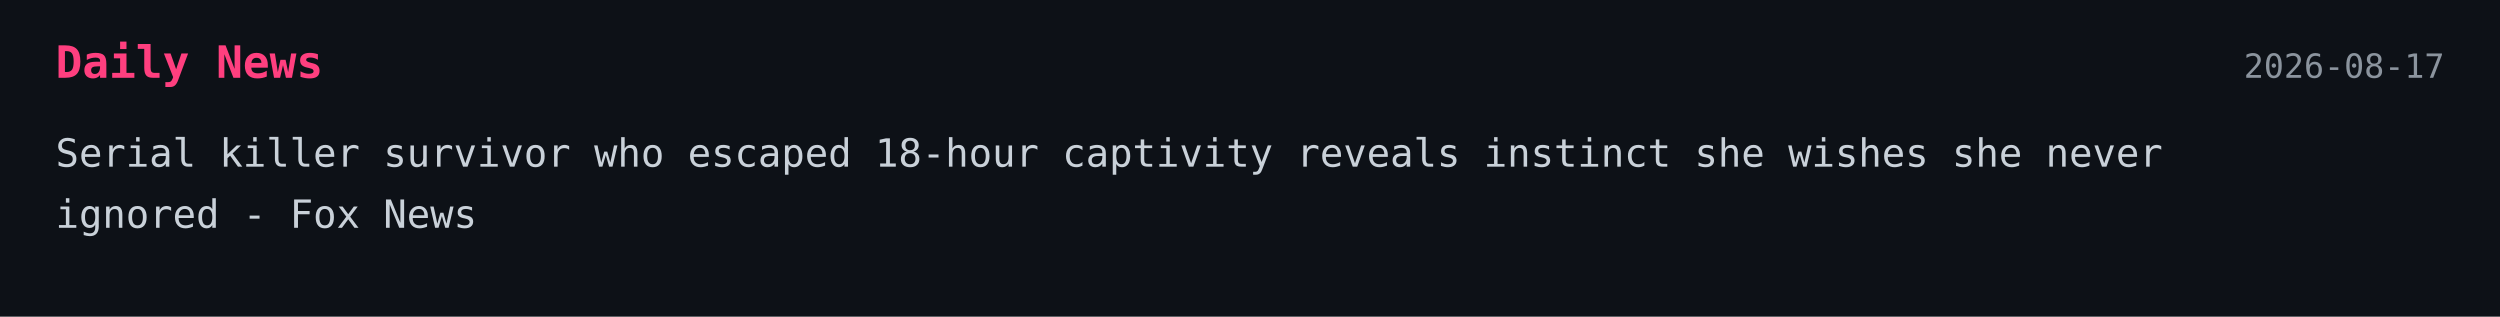
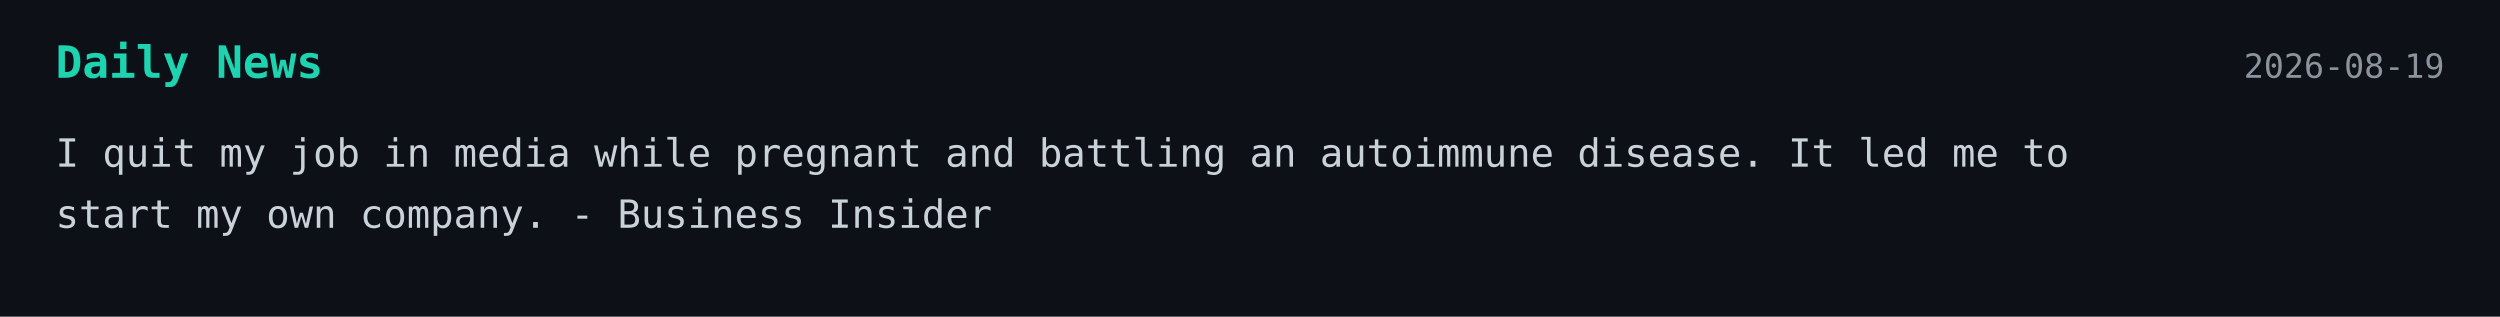
<svg xmlns="http://www.w3.org/2000/svg" width="900" height="114">
  <style>
    .bg { fill: #0d1117; }
-     .title { font: 700 16px monospace; fill: #ff3f7f; }
+     .title { font: 700 16px monospace; fill: #1dd3b0; }
    .text { font: 14px monospace; fill: #c9d1d9; }
    .date { font: 12px monospace; fill: #8b949e; }
  </style>
-   <a href="https://www.foxnews.com/us/serial-killer-survivor-escaped-18-hour-captivity-reveals-instinct-she-wishes-never-ignored" target="_blank" rel="noopener noreferrer">
+   <a href="https://www.businessinsider.com/autoimmune-disease-quit-job-pregnant-started-supplement-brand-perelel-2026-8#article" target="_blank" rel="noopener noreferrer">
    <rect width="100%" height="100%" class="bg" />
    <text x="20" y="28" class="title">Daily News</text>
-     <text x="880" y="28" text-anchor="end" class="date">2026-08-17</text>
-     <text x="20" y="60" class="text">Serial killer survivor who escaped 18-hour captivity reveals instinct she wishes she never</text>
-     <text x="20" y="82" class="text">ignored - Fox News</text>
+     <text x="880" y="28" text-anchor="end" class="date">2026-08-19</text>
+     <text x="20" y="60" class="text">I quit my job in media while pregnant and battling an autoimmune disease. It led me to</text>
+     <text x="20" y="82" class="text">start my own company. - Business Insider</text>
  </a>
</svg>
